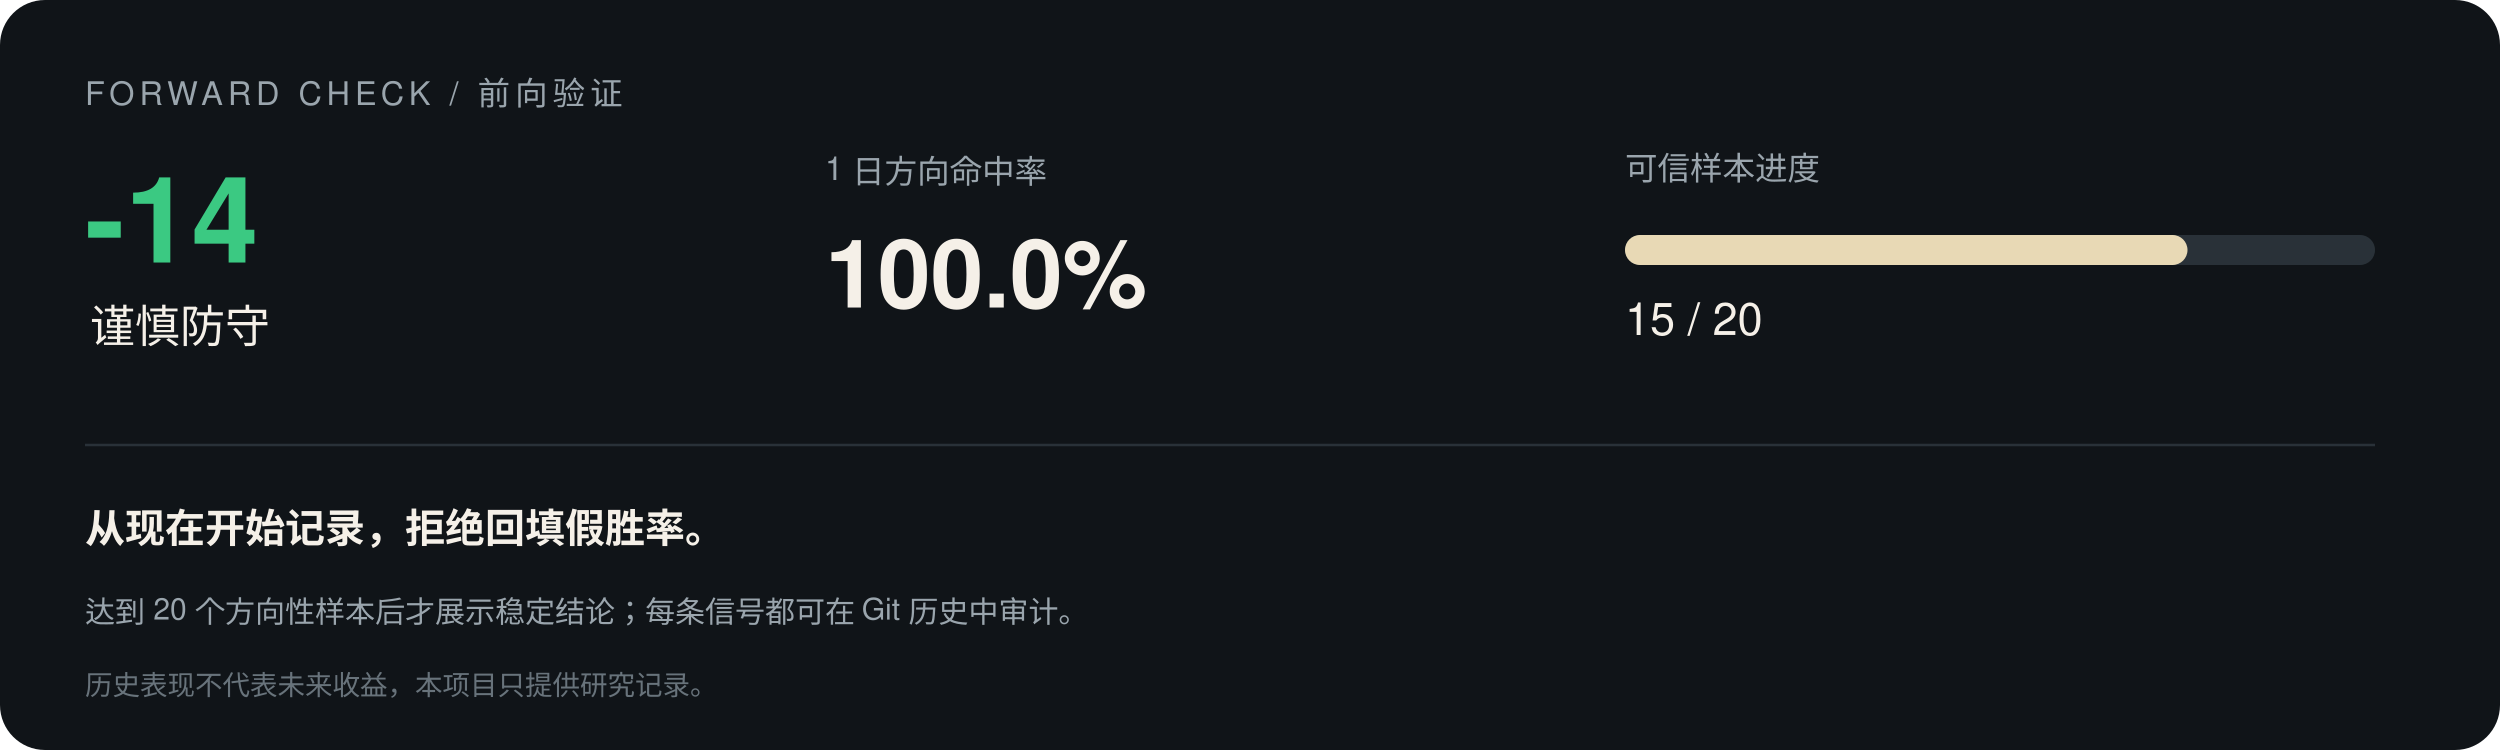
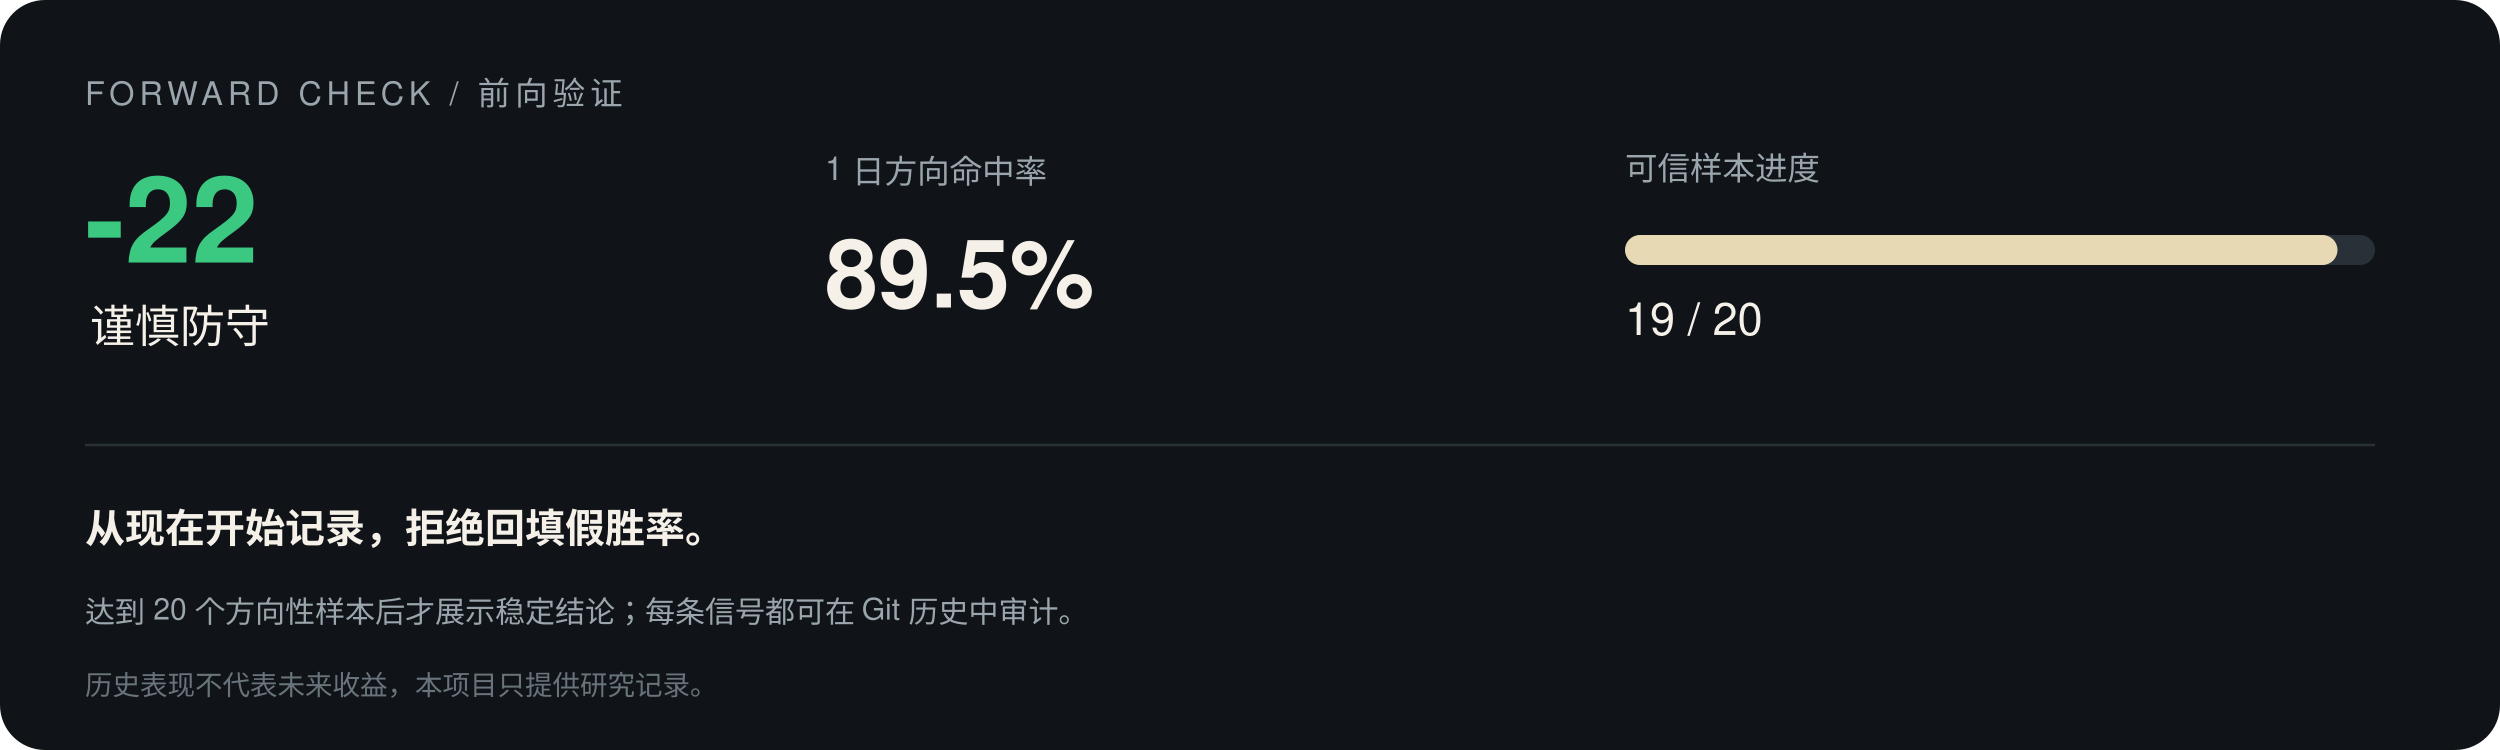
<svg xmlns="http://www.w3.org/2000/svg" width="1000" height="300" viewBox="0 0 1000 300" font-family="-apple-system,Segoe UI,Helvetica,Arial,sans-serif">
  <rect width="1000" height="300" rx="18" fill="#101418" />
  <text x="34" y="42" font-size="13" letter-spacing="2" fill="#9aa5ad">FORWARD CHECK / 前向验证</text>
-   <text x="34" y="105" font-size="48" font-weight="700" fill="#3bc982">-14</text>
+   <text x="34" y="105" font-size="48" font-weight="700" fill="#3bc982">-22</text>
  <text x="36" y="137" font-size="18" fill="#f5f0e8">谨慎防守</text>
  <text x="330" y="72" font-size="13" fill="#9aa5ad">1 日方向命中率</text>
-   <text x="330" y="123" font-size="38" font-weight="700" fill="#f5f0e8">100.0%</text>
+   <text x="330" y="123" font-size="38" font-weight="700" fill="#f5f0e8">89.5%</text>
  <text x="650" y="72" font-size="13" fill="#9aa5ad">可信样本进度</text>
  <rect x="650" y="94" width="300" height="12" rx="6" fill="#293138" />
-   <rect x="650" y="94" width="225.0" height="12" rx="6" fill="#e8d9b5" />
-   <text x="650" y="134" font-size="18" fill="#f5f0e8">15 / 20</text>
+   <rect x="650" y="94" width="285.0" height="12" rx="6" fill="#e8d9b5" />
+   <text x="650" y="134" font-size="18" fill="#f5f0e8">19 / 20</text>
  <line x1="34" y1="178" x2="950" y2="178" stroke="#293138" />
  <text x="34" y="217" font-size="16" font-weight="600" fill="#f5f0e8">从现在开始记录，拒绝回填假胜率。</text>
  <text x="34" y="249" font-size="12" fill="#9aa5ad">达到 20 个方向性样本后才展示稳定结论；每条信号都可在 Git 历史中审计。</text>
  <text x="34" y="278" font-size="11" fill="#68737b">历史表现不代表未来收益，本项目只提供研究记录。</text>
</svg>
